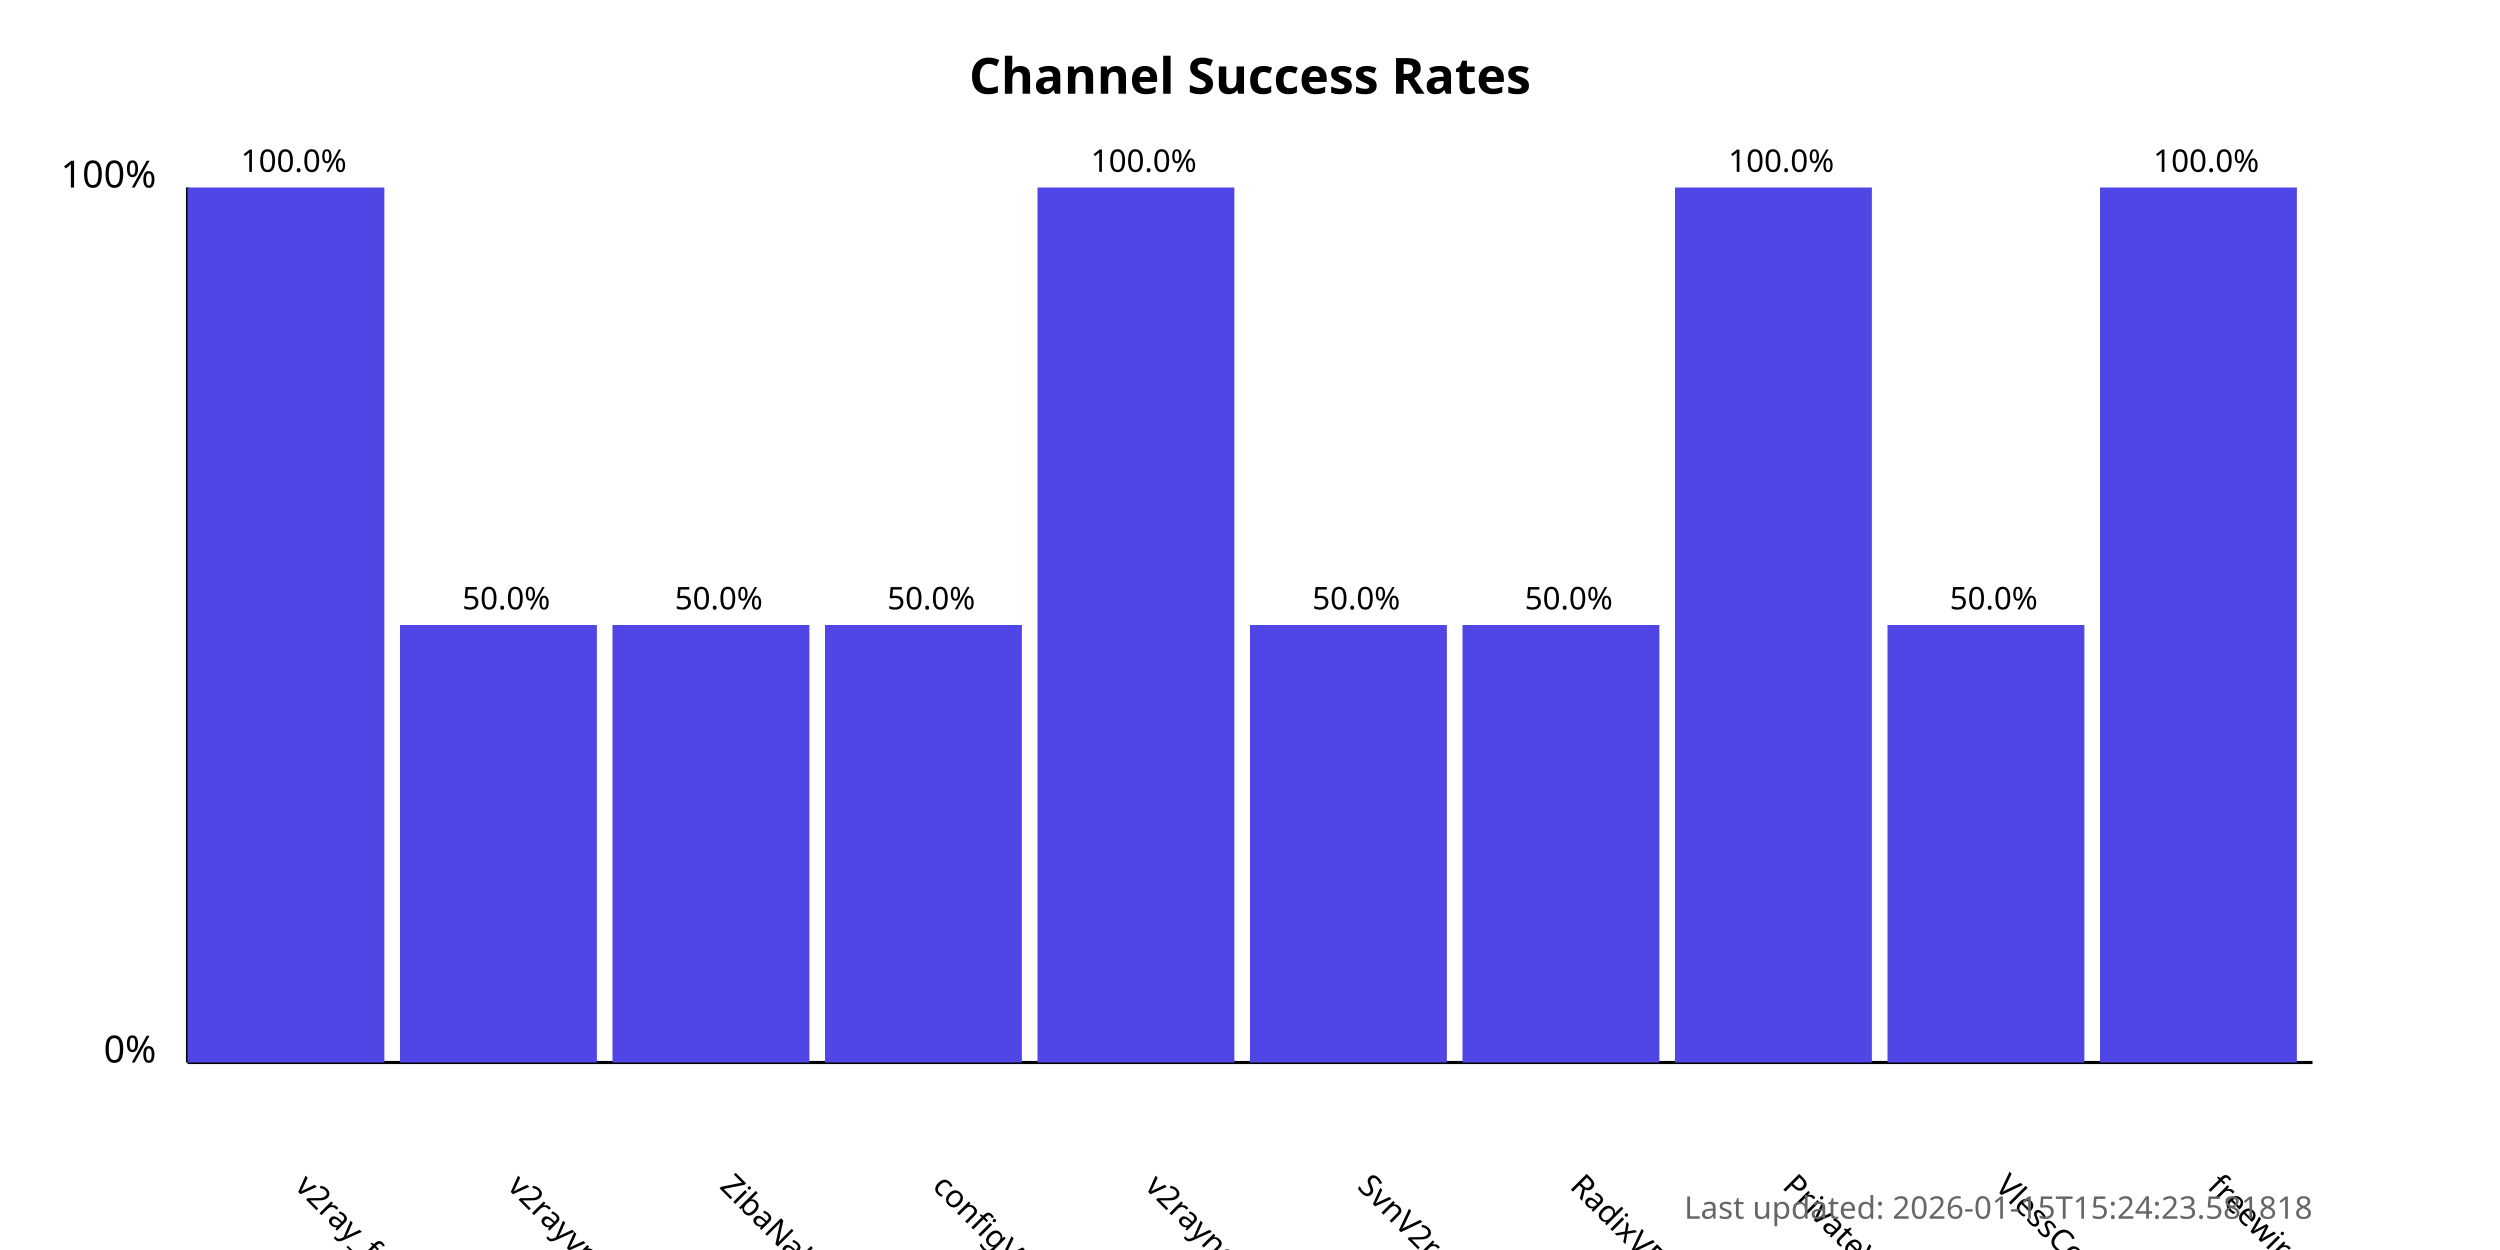
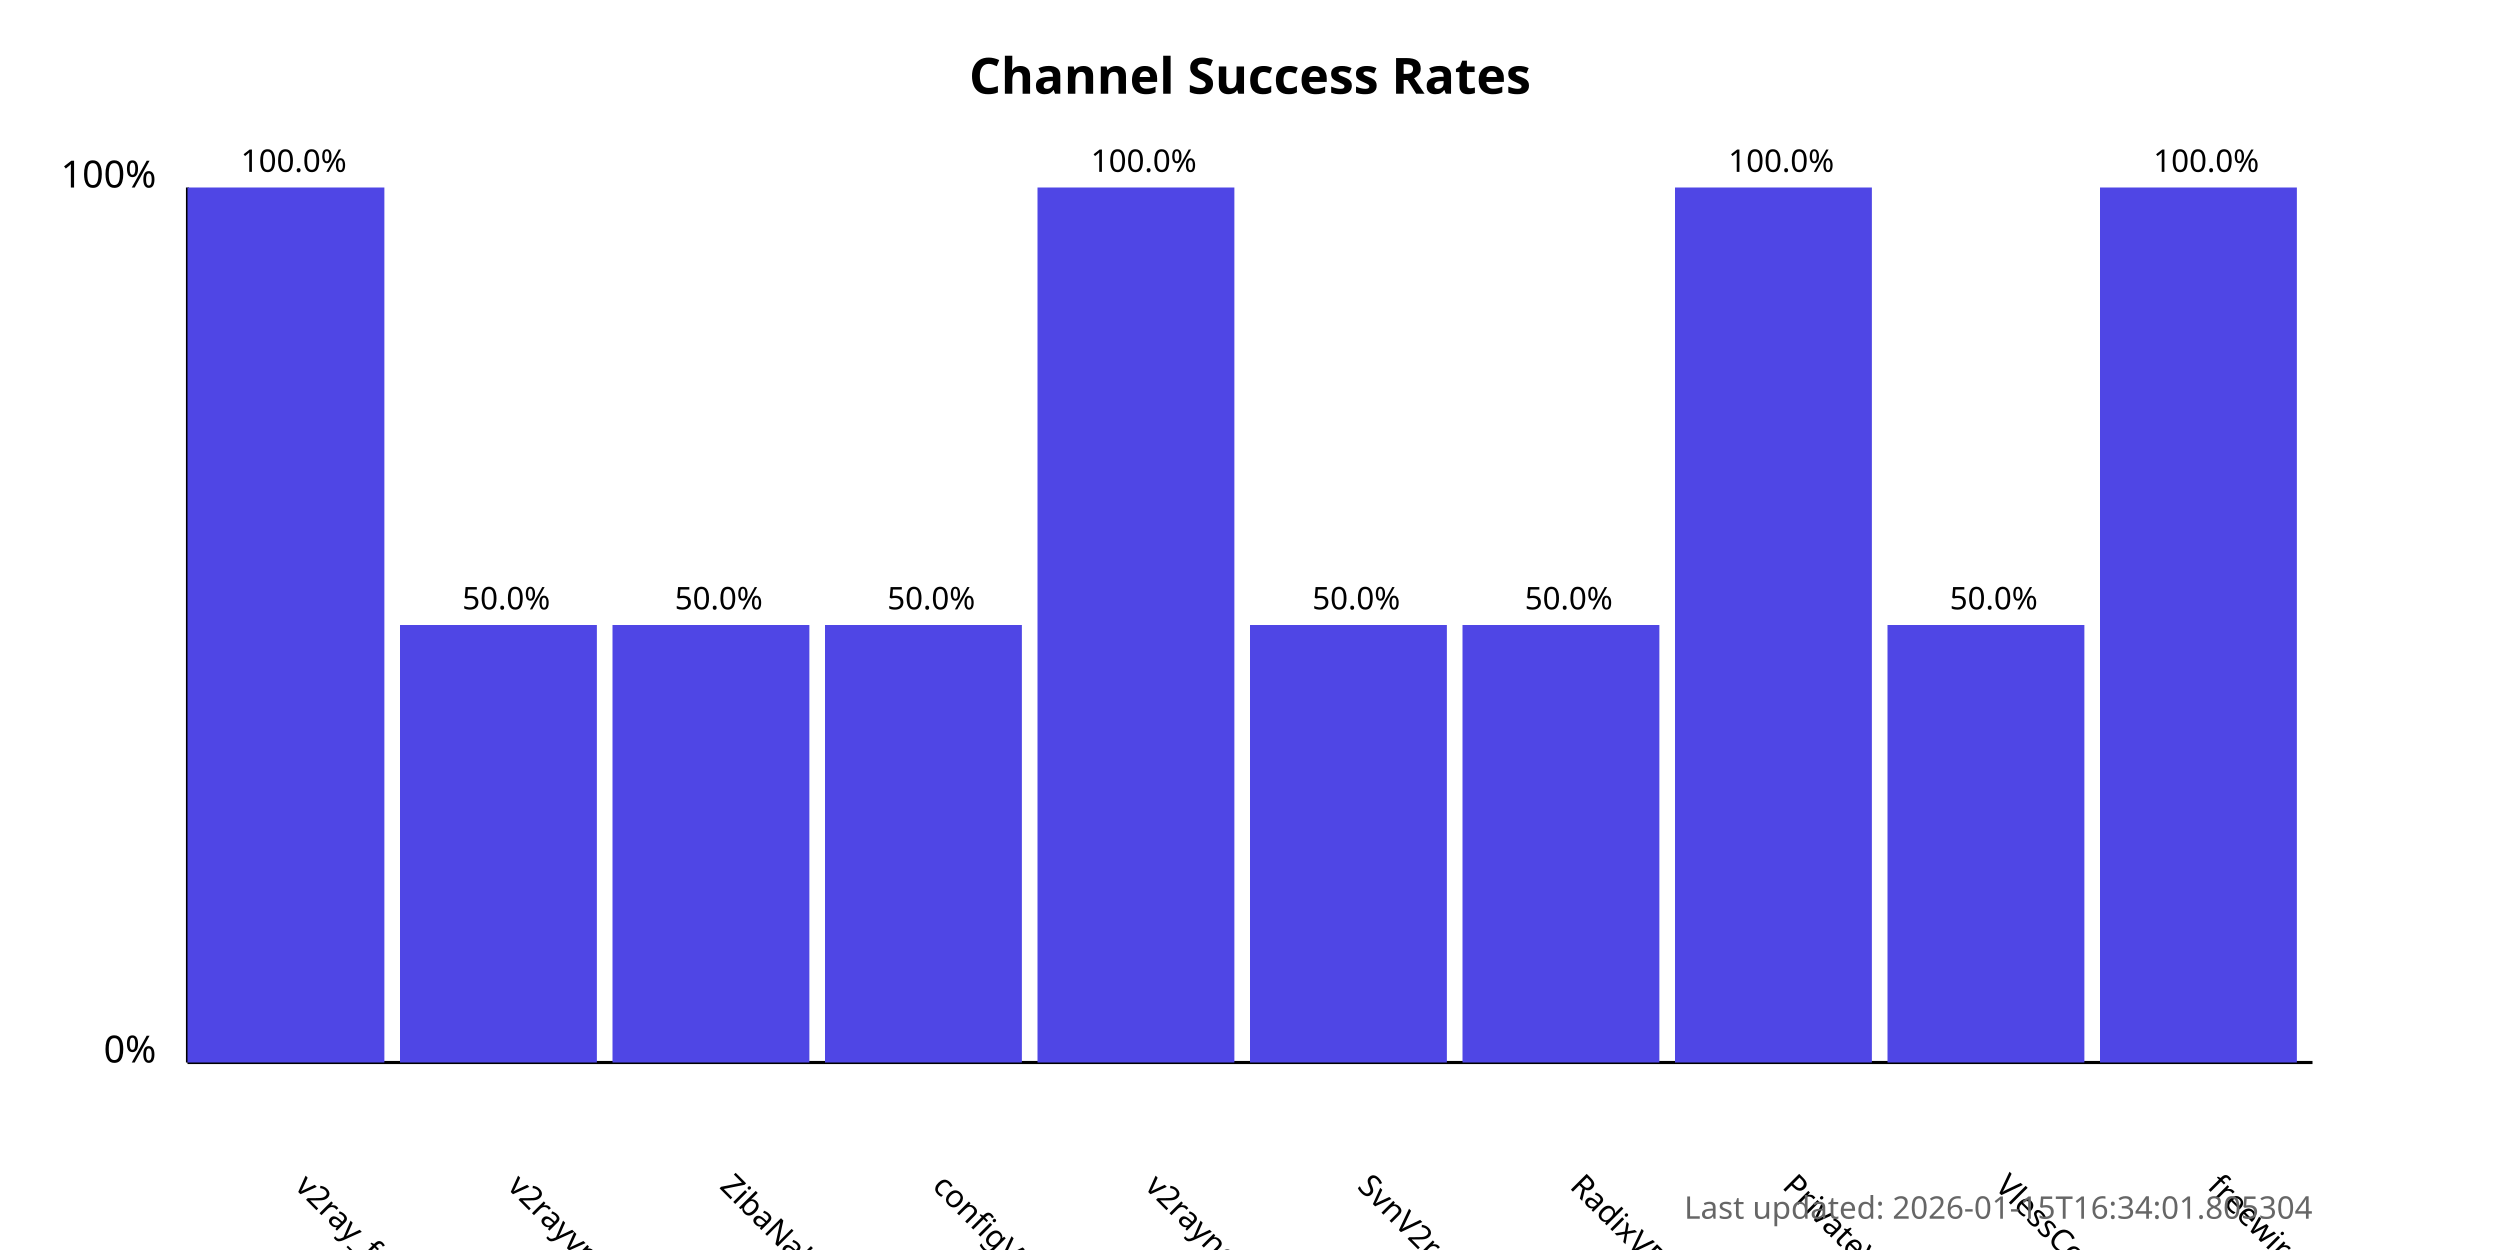
<svg xmlns="http://www.w3.org/2000/svg" width="800" height="400">
  <style>
            .chart-title { font: bold 16px sans-serif; }
            .axis-label { font: 12px sans-serif; }
            .tick-label { font: 10px sans-serif; }
            .bar { fill: #4f46e5; }
            .bar:hover { fill: #6366f1; }
            .timestamp { font: 10px sans-serif; fill: #666; }
        </style>
  <text x="400.0" y="30" text-anchor="middle" class="chart-title">
            Channel Success Rates
        </text>
  <line x1="60" y1="340" x2="60" y2="60" stroke="black" stroke-width="1" />
  <line x1="60" y1="340" x2="740" y2="340" stroke="black" stroke-width="1" />
  <text x="50" y="340" text-anchor="end" class="axis-label">0%</text>
  <text x="50" y="60" text-anchor="end" class="axis-label">100%</text>
  <g>
    <rect x="60" y="60.0" width="63.0" height="280.0" class="bar" />
    <text x="94.0" y="380" transform="rotate(45, 94.0, 380)" text-anchor="start" class="tick-label">
                v2ray_free_conf
            </text>
    <text x="94.0" y="55.0" text-anchor="middle" class="tick-label">
                100.0%
            </text>
  </g>
  <g>
    <rect x="128.0" y="200.0" width="63.0" height="140.0" class="bar" />
    <text x="162.0" y="380" transform="rotate(45, 162.0, 380)" text-anchor="start" class="tick-label">
                v2rayvpno
            </text>
    <text x="162.0" y="195.0" text-anchor="middle" class="tick-label">
                50.0%
            </text>
  </g>
  <g>
    <rect x="196.0" y="200.0" width="63.0" height="140.0" class="bar" />
    <text x="230.0" y="380" transform="rotate(45, 230.0, 380)" text-anchor="start" class="tick-label">
                ZibaNabz
            </text>
    <text x="230.0" y="195.0" text-anchor="middle" class="tick-label">
                50.0%
            </text>
  </g>
  <g>
    <rect x="264.0" y="200.0" width="63.0" height="140.0" class="bar" />
    <text x="298.0" y="380" transform="rotate(45, 298.0, 380)" text-anchor="start" class="tick-label">
                configV2rayForFree
            </text>
    <text x="298.0" y="195.0" text-anchor="middle" class="tick-label">
                50.0%
            </text>
  </g>
  <g>
    <rect x="332.0" y="60.0" width="63.0" height="280.0" class="bar" />
    <text x="366.0" y="380" transform="rotate(45, 366.0, 380)" text-anchor="start" class="tick-label">
                v2rayngvpn
            </text>
    <text x="366.0" y="55.0" text-anchor="middle" class="tick-label">
                100.0%
            </text>
  </g>
  <g>
    <rect x="400.0" y="200.0" width="63.0" height="140.0" class="bar" />
    <text x="434.0" y="380" transform="rotate(45, 434.0, 380)" text-anchor="start" class="tick-label">
                SvnV2ray
            </text>
    <text x="434.0" y="195.0" text-anchor="middle" class="tick-label">
                50.0%
            </text>
  </g>
  <g>
    <rect x="468.0" y="200.0" width="63.0" height="140.0" class="bar" />
    <text x="502.0" y="380" transform="rotate(45, 502.0, 380)" text-anchor="start" class="tick-label">
                RadixVPN
            </text>
    <text x="502.0" y="195.0" text-anchor="middle" class="tick-label">
                50.0%
            </text>
  </g>
  <g>
    <rect x="536.0" y="60.0" width="63.0" height="280.0" class="bar" />
    <text x="570.0" y="380" transform="rotate(45, 570.0, 380)" text-anchor="start" class="tick-label">
                PrivateVPNs
            </text>
    <text x="570.0" y="55.0" text-anchor="middle" class="tick-label">
                100.0%
            </text>
  </g>
  <g>
    <rect x="604.0" y="200.0" width="63.0" height="140.0" class="bar" />
    <text x="638.0" y="380" transform="rotate(45, 638.0, 380)" text-anchor="start" class="tick-label">
                VlessConfig
            </text>
    <text x="638.0" y="195.0" text-anchor="middle" class="tick-label">
                50.0%
            </text>
  </g>
  <g>
    <rect x="672.0" y="60.0" width="63.0" height="280.0" class="bar" />
    <text x="706.0" y="380" transform="rotate(45, 706.0, 380)" text-anchor="start" class="tick-label">
                freewireguard
            </text>
    <text x="706.0" y="55.0" text-anchor="middle" class="tick-label">
                100.0%
            </text>
  </g>
  <text x="740" y="390" text-anchor="end" class="timestamp">
-             Last updated: 2026-01-15T15:24:23.581818
+             Last updated: 2026-01-15T16:34:01.805304
        </text>
</svg>
